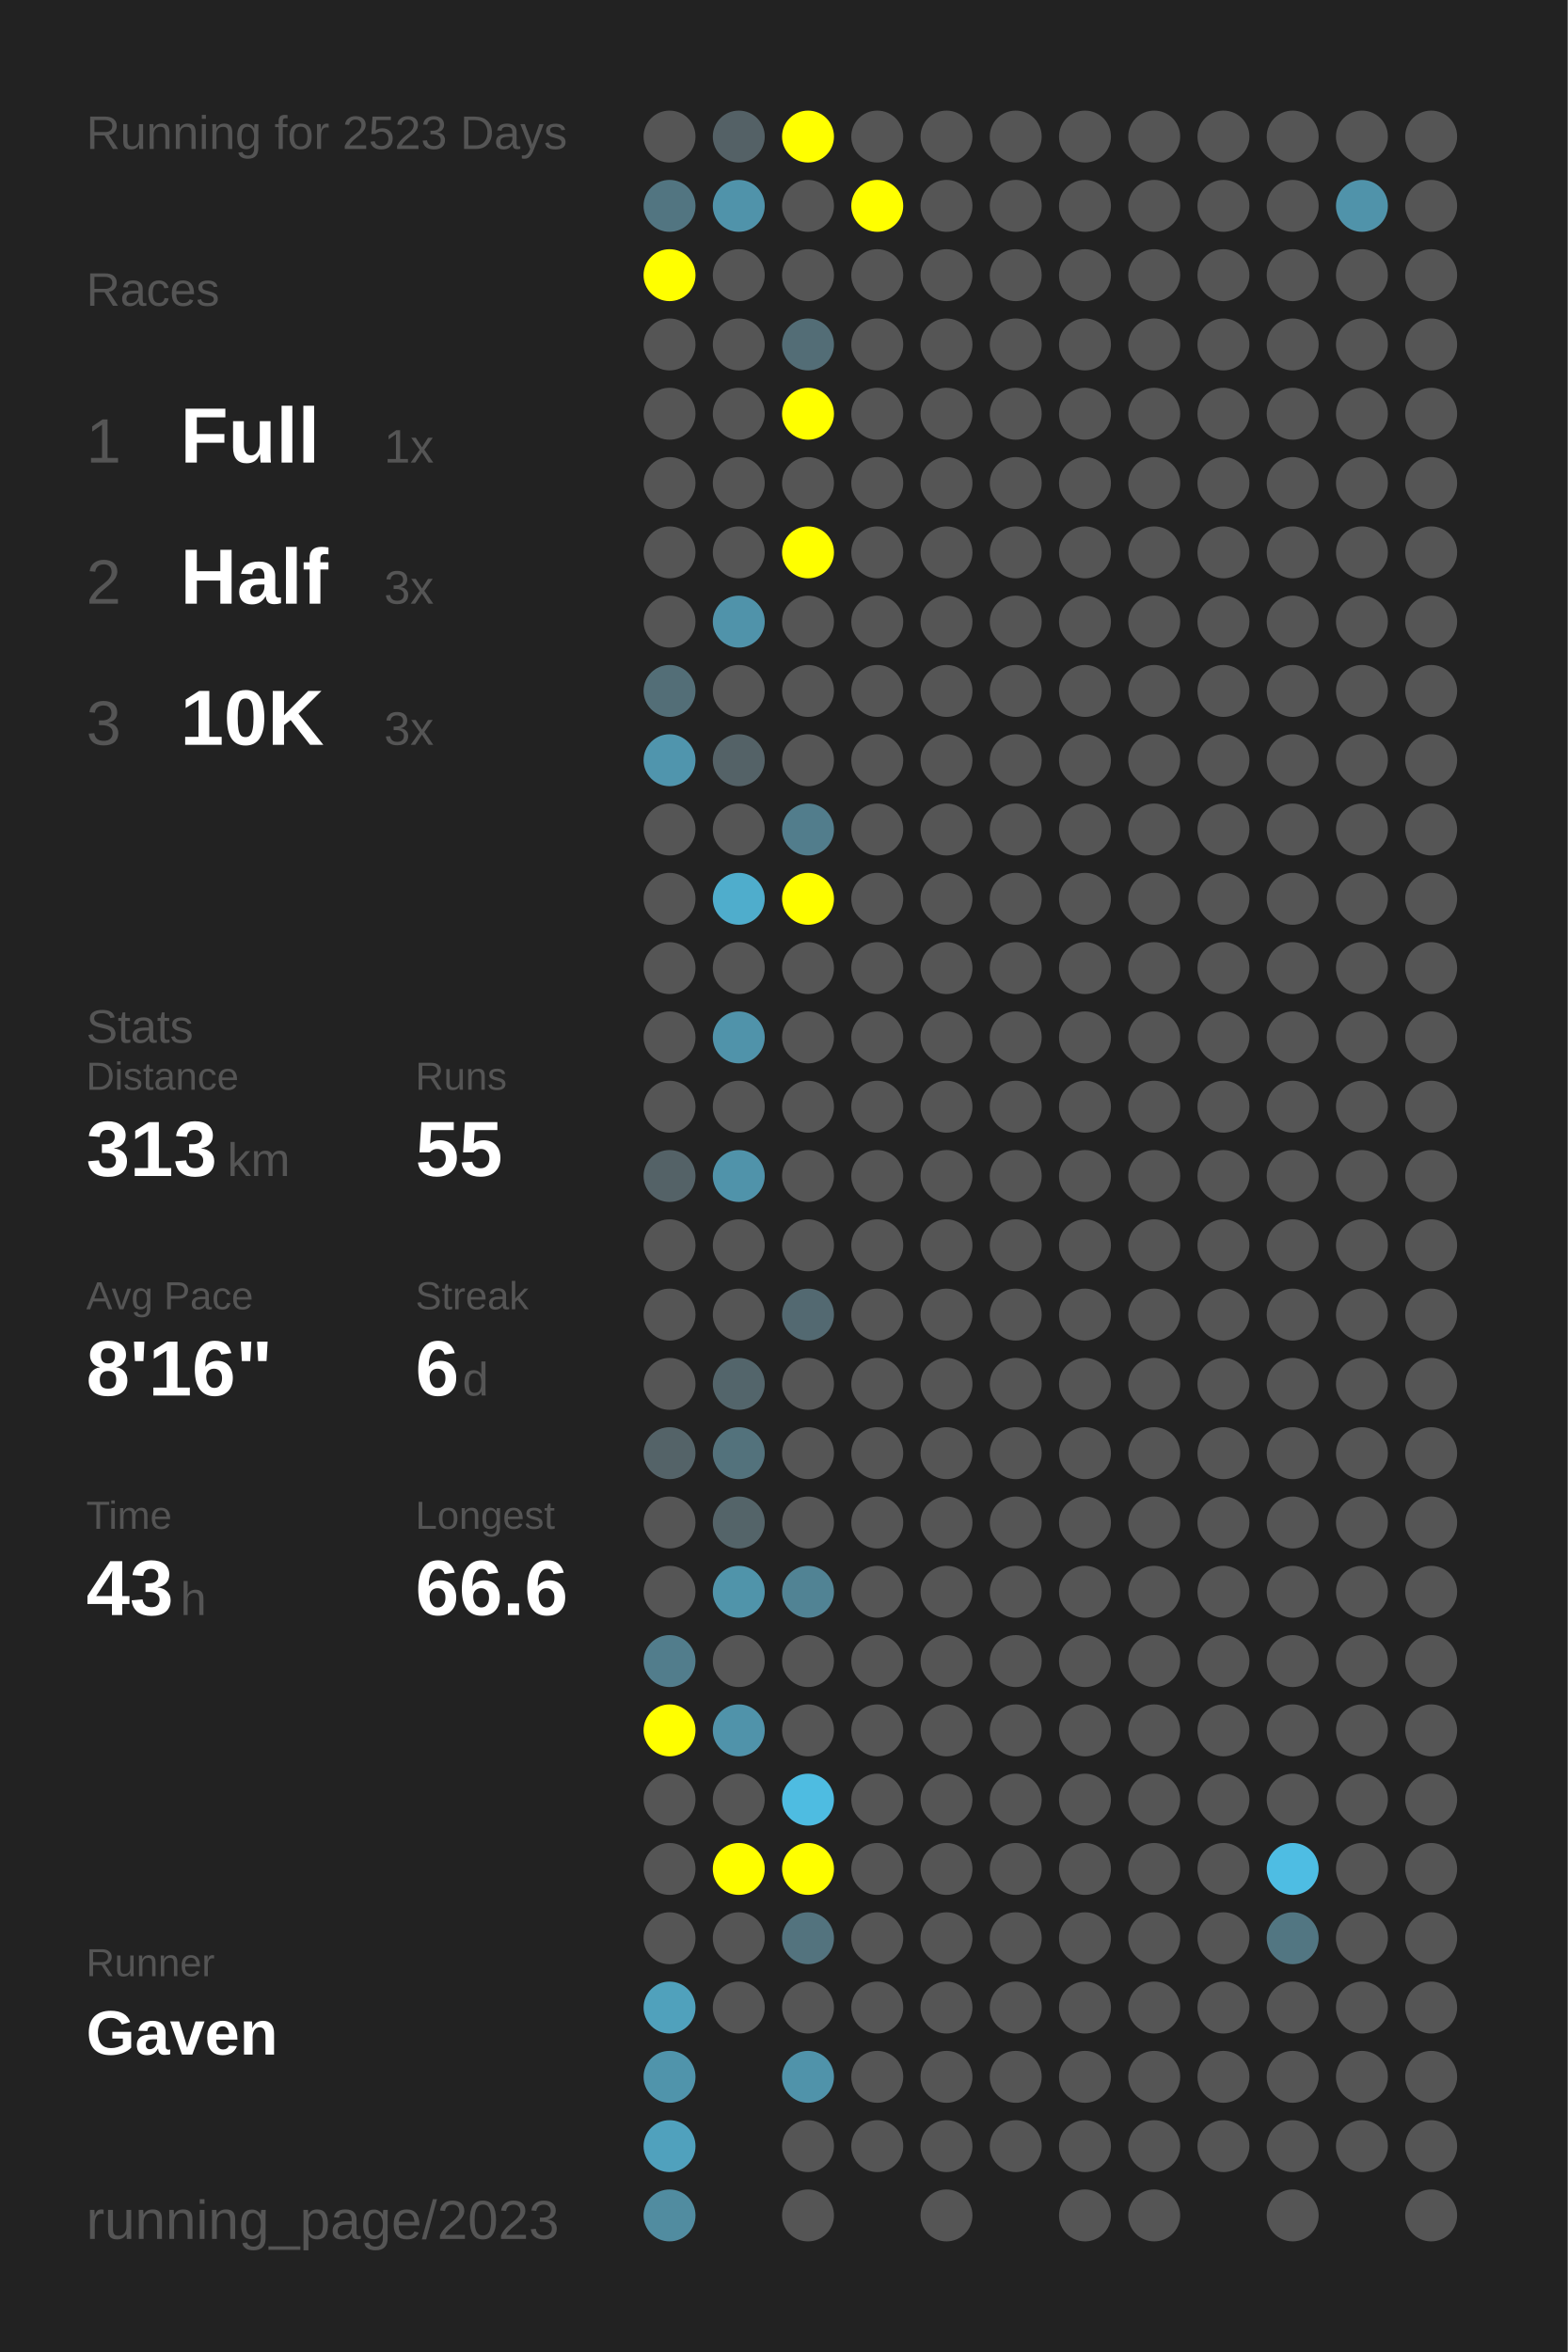
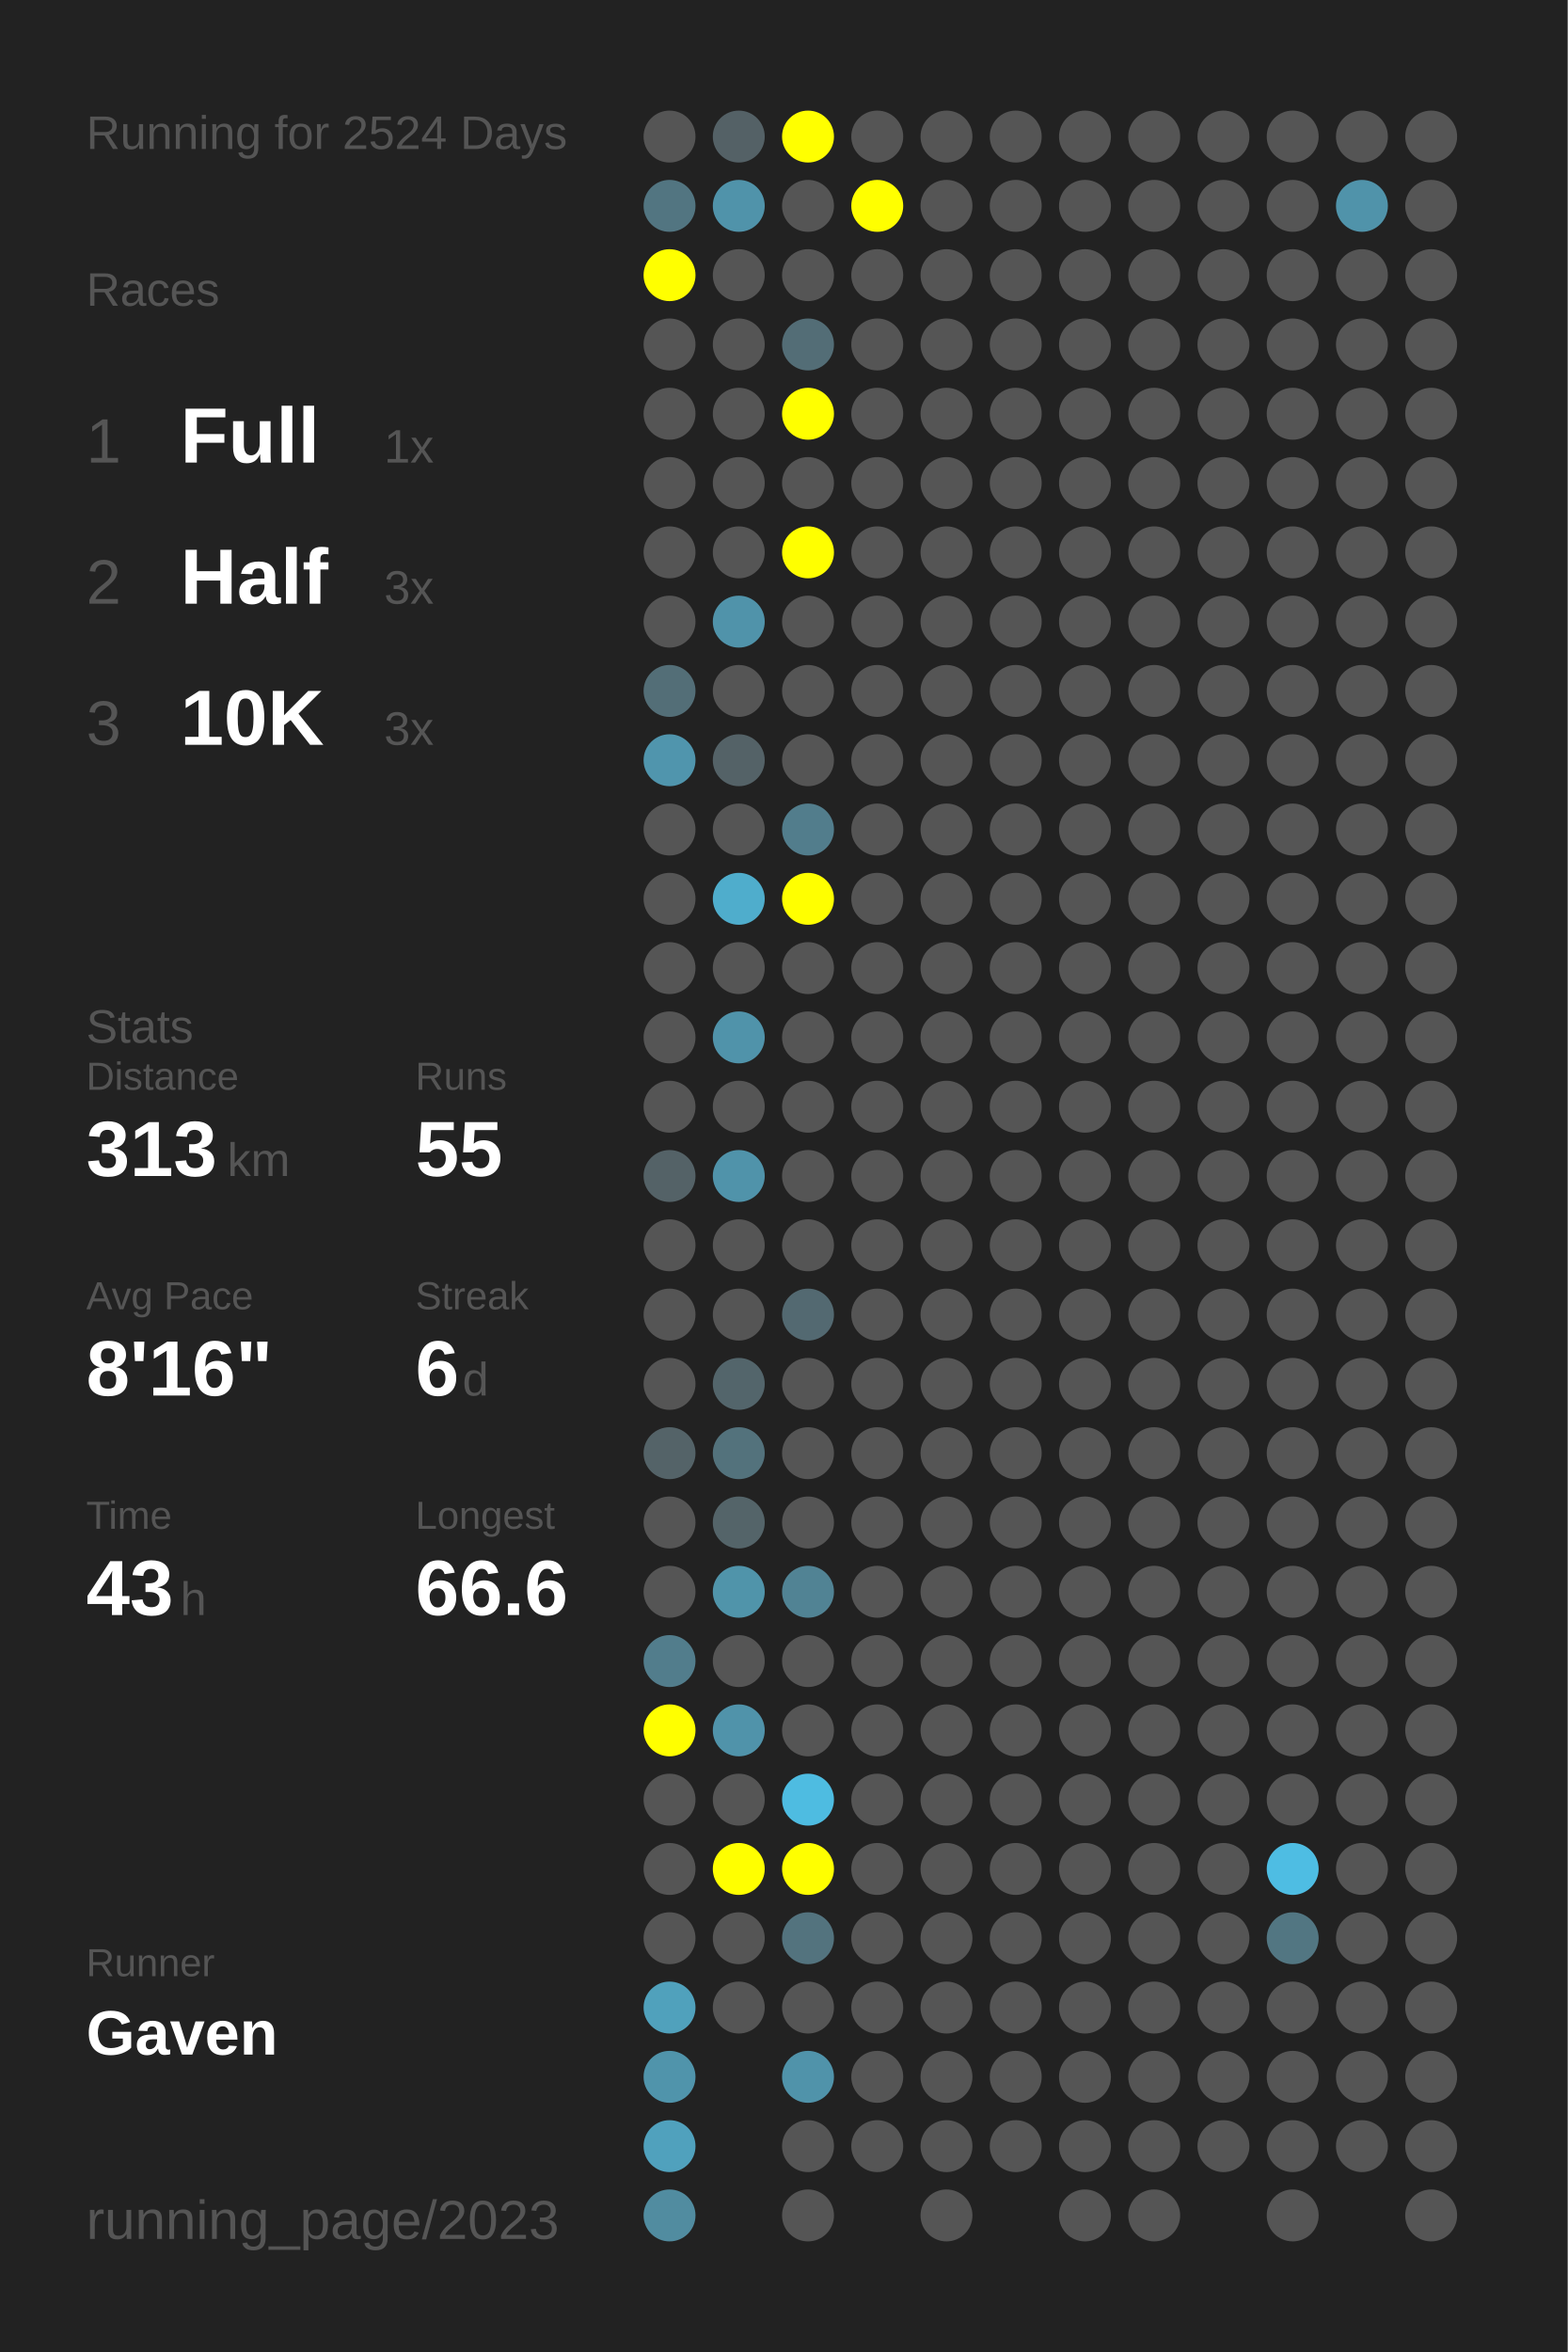
<svg xmlns="http://www.w3.org/2000/svg" baseProfile="full" height="300mm" version="1.1" viewBox="0,0,200,300" width="200mm">
  <defs />
  <rect fill="#222222" height="300" width="200" x="0" y="0" />
-   <text fill="#555555" style="font-size:6px; font-family:Arial;" x="11" y="19">Running for 2523 Days</text>
+   <text fill="#555555" style="font-size:6px; font-family:Arial;" x="11" y="19">Running for 2524 Days</text>
  <text fill="#555555" style="font-size:6px; font-family:Arial;" x="11" y="39">Races</text>
  <text fill="#555555" style="font-size:8px; font-family:Arial;" x="11" y="59">1</text>
  <text fill="#FFFFFF" style="font-size:10px; font-family:Arial; font-weight:bold;" x="23" y="59">Full</text>
  <text fill="#555555" style="font-size:6px; font-family:Arial;" x="49" y="59">1x</text>
  <text fill="#555555" style="font-size:8px; font-family:Arial;" x="11" y="77">2</text>
  <text fill="#FFFFFF" style="font-size:10px; font-family:Arial; font-weight:bold;" x="23" y="77">Half</text>
  <text fill="#555555" style="font-size:6px; font-family:Arial;" x="49" y="77">3x</text>
  <text fill="#555555" style="font-size:8px; font-family:Arial;" x="11" y="95">3</text>
  <text fill="#FFFFFF" style="font-size:10px; font-family:Arial; font-weight:bold;" x="23" y="95">10K</text>
  <text fill="#555555" style="font-size:6px; font-family:Arial;" x="49" y="95">3x</text>
  <text fill="#555555" style="font-size:6px; font-family:Arial;" x="11" y="133">Stats</text>
  <text fill="#555555" style="font-size:5px; font-family:Arial;" x="11" y="139">Distance</text>
  <text fill="#FFFFFF" style="font-size:10px; font-family:Arial; font-weight:bold;" x="11" y="150">313</text>
  <text fill="#555555" style="font-size:6px; font-family:Arial;" x="29" y="150">km</text>
  <text fill="#555555" style="font-size:5px; font-family:Arial;" x="53" y="139">Runs</text>
  <text fill="#FFFFFF" style="font-size:10px; font-family:Arial; font-weight:bold;" x="53" y="150">55</text>
  <text fill="#555555" style="font-size:5px; font-family:Arial;" x="11" y="167">Avg Pace</text>
  <text fill="#FFFFFF" style="font-size:10px; font-family:Arial; font-weight:bold;" x="11" y="178">8'16"</text>
  <text fill="#555555" style="font-size:5px; font-family:Arial;" x="53" y="167">Streak</text>
  <text fill="#FFFFFF" style="font-size:10px; font-family:Arial; font-weight:bold;" x="53" y="178">6</text>
  <text fill="#555555" style="font-size:6px; font-family:Arial;" x="59" y="178">d</text>
  <text fill="#555555" style="font-size:5px; font-family:Arial;" x="11" y="195">Time</text>
  <text fill="#FFFFFF" style="font-size:10px; font-family:Arial; font-weight:bold;" x="11" y="206">43</text>
  <text fill="#555555" style="font-size:6px; font-family:Arial;" x="23" y="206">h</text>
  <text fill="#555555" style="font-size:5px; font-family:Arial;" x="53" y="195">Longest</text>
  <text fill="#FFFFFF" style="font-size:10px; font-family:Arial; font-weight:bold;" x="53" y="206">66.6</text>
  <text fill="#555555" style="font-size:5px; font-family:Arial;" x="11" y="252.065">Runner</text>
  <text fill="#FFFFFF" style="font-size:8px; font-family:Arial; font-weight:bold;" x="11" y="262.065">Gaven</text>
  <text fill="#555555" style="font-size:7px; font-family:Arial;" x="11" y="285.581">running_page/2023</text>
  <circle cx="85.417" cy="17.419" fill="#555555" r="3.312" />
  <circle cx="85.417" cy="26.258" fill="#527581" r="3.312" />
  <circle cx="85.417" cy="35.097" fill="#FFFF00" r="3.312" />
  <circle cx="85.417" cy="43.935" fill="#555555" r="3.312" />
  <circle cx="85.417" cy="52.774" fill="#555555" r="3.312" />
  <circle cx="85.417" cy="61.613" fill="#555555" r="3.312" />
  <circle cx="85.417" cy="70.452" fill="#555555" r="3.312" />
  <circle cx="85.417" cy="79.29" fill="#555555" r="3.312" />
  <circle cx="85.417" cy="88.129" fill="#536e77" r="3.312" />
  <circle cx="85.417" cy="96.968" fill="#5095ad" r="3.312" />
  <circle cx="85.417" cy="105.806" fill="#555555" r="3.312" />
  <circle cx="85.417" cy="114.645" fill="#555555" r="3.312" />
  <circle cx="85.417" cy="123.484" fill="#555555" r="3.312" />
  <circle cx="85.417" cy="132.323" fill="#555555" r="3.312" />
  <circle cx="85.417" cy="141.161" fill="#555555" r="3.312" />
  <circle cx="85.417" cy="150" fill="#546267" r="3.312" />
  <circle cx="85.417" cy="158.839" fill="#555555" r="3.312" />
  <circle cx="85.417" cy="167.677" fill="#555555" r="3.312" />
  <circle cx="85.417" cy="176.516" fill="#555555" r="3.312" />
  <circle cx="85.417" cy="185.355" fill="#546368" r="3.312" />
  <circle cx="85.417" cy="194.194" fill="#555555" r="3.312" />
  <circle cx="85.417" cy="203.032" fill="#555555" r="3.312" />
  <circle cx="85.417" cy="211.871" fill="#527d8c" r="3.312" />
  <circle cx="85.417" cy="220.71" fill="#FFFF00" r="3.312" />
  <circle cx="85.417" cy="229.548" fill="#555555" r="3.312" />
  <circle cx="85.417" cy="238.387" fill="#555555" r="3.312" />
  <circle cx="85.417" cy="247.226" fill="#555555" r="3.312" />
  <circle cx="85.417" cy="256.065" fill="#50a1bc" r="3.312" />
  <circle cx="85.417" cy="264.903" fill="#5094ab" r="3.312" />
  <circle cx="85.417" cy="273.742" fill="#50a1bd" r="3.312" />
  <circle cx="85.417" cy="282.581" fill="#518ca0" r="3.312" />
  <circle cx="94.25" cy="17.419" fill="#546166" r="3.312" />
  <circle cx="94.25" cy="26.258" fill="#5093aa" r="3.312" />
  <circle cx="94.25" cy="35.097" fill="#555555" r="3.312" />
  <circle cx="94.25" cy="43.935" fill="#555555" r="3.312" />
  <circle cx="94.25" cy="52.774" fill="#555555" r="3.312" />
  <circle cx="94.25" cy="61.613" fill="#555555" r="3.312" />
  <circle cx="94.25" cy="70.452" fill="#555555" r="3.312" />
  <circle cx="94.25" cy="79.29" fill="#5093aa" r="3.312" />
  <circle cx="94.25" cy="88.129" fill="#555555" r="3.312" />
  <circle cx="94.25" cy="96.968" fill="#546267" r="3.312" />
  <circle cx="94.25" cy="105.806" fill="#555555" r="3.312" />
  <circle cx="94.25" cy="114.645" fill="#4fadcc" r="3.312" />
  <circle cx="94.25" cy="123.484" fill="#555555" r="3.312" />
  <circle cx="94.25" cy="132.323" fill="#5093aa" r="3.312" />
  <circle cx="94.25" cy="141.161" fill="#555555" r="3.312" />
  <circle cx="94.25" cy="150" fill="#5093aa" r="3.312" />
  <circle cx="94.25" cy="158.839" fill="#555555" r="3.312" />
  <circle cx="94.25" cy="167.677" fill="#555555" r="3.312" />
  <circle cx="94.25" cy="176.516" fill="#53656b" r="3.312" />
  <circle cx="94.25" cy="185.355" fill="#53727c" r="3.312" />
  <circle cx="94.25" cy="194.194" fill="#546469" r="3.312" />
  <circle cx="94.25" cy="203.032" fill="#5094aa" r="3.312" />
  <circle cx="94.25" cy="211.871" fill="#555555" r="3.312" />
  <circle cx="94.25" cy="220.71" fill="#5093aa" r="3.312" />
  <circle cx="94.25" cy="229.548" fill="#555555" r="3.312" />
  <circle cx="94.25" cy="238.387" fill="#FFFF00" r="3.312" />
  <circle cx="94.25" cy="247.226" fill="#555555" r="3.312" />
  <circle cx="94.25" cy="256.065" fill="#555555" r="3.312" />
  <circle cx="103.083" cy="17.419" fill="#FFFF00" r="3.312" />
  <circle cx="103.083" cy="26.258" fill="#555555" r="3.312" />
  <circle cx="103.083" cy="35.097" fill="#555555" r="3.312" />
  <circle cx="103.083" cy="43.935" fill="#536d76" r="3.312" />
  <circle cx="103.083" cy="52.774" fill="#FFFF00" r="3.312" />
  <circle cx="103.083" cy="61.613" fill="#555555" r="3.312" />
  <circle cx="103.083" cy="70.452" fill="#FFFF00" r="3.312" />
  <circle cx="103.083" cy="79.29" fill="#555555" r="3.312" />
  <circle cx="103.083" cy="88.129" fill="#555555" r="3.312" />
  <circle cx="103.083" cy="96.968" fill="#555555" r="3.312" />
  <circle cx="103.083" cy="105.806" fill="#527d8c" r="3.312" />
  <circle cx="103.083" cy="114.645" fill="#FFFF00" r="3.312" />
  <circle cx="103.083" cy="123.484" fill="#555555" r="3.312" />
  <circle cx="103.083" cy="132.323" fill="#555555" r="3.312" />
  <circle cx="103.083" cy="141.161" fill="#555555" r="3.312" />
  <circle cx="103.083" cy="150" fill="#555555" r="3.312" />
  <circle cx="103.083" cy="158.839" fill="#555555" r="3.312" />
  <circle cx="103.083" cy="167.677" fill="#536971" r="3.312" />
  <circle cx="103.083" cy="176.516" fill="#555555" r="3.312" />
  <circle cx="103.083" cy="185.355" fill="#555555" r="3.312" />
  <circle cx="103.083" cy="194.194" fill="#555555" r="3.312" />
  <circle cx="103.083" cy="203.032" fill="#518394" r="3.312" />
  <circle cx="103.083" cy="211.871" fill="#555555" r="3.312" />
  <circle cx="103.083" cy="220.71" fill="#555555" r="3.312" />
  <circle cx="103.083" cy="229.548" fill="#4ebce1" r="3.312" />
  <circle cx="103.083" cy="238.387" fill="#FFFF00" r="3.312" />
  <circle cx="103.083" cy="247.226" fill="#53737e" r="3.312" />
  <circle cx="103.083" cy="256.065" fill="#555555" r="3.312" />
  <circle cx="103.083" cy="264.903" fill="#5093aa" r="3.312" />
  <circle cx="103.083" cy="273.742" fill="#555555" r="3.312" />
  <circle cx="103.083" cy="282.581" fill="#555555" r="3.312" />
  <circle cx="111.917" cy="17.419" fill="#555555" r="3.312" />
  <circle cx="111.917" cy="26.258" fill="#FFFF00" r="3.312" />
  <circle cx="111.917" cy="35.097" fill="#555555" r="3.312" />
  <circle cx="111.917" cy="43.935" fill="#555555" r="3.312" />
  <circle cx="111.917" cy="52.774" fill="#555555" r="3.312" />
  <circle cx="111.917" cy="61.613" fill="#555555" r="3.312" />
  <circle cx="111.917" cy="70.452" fill="#555555" r="3.312" />
  <circle cx="111.917" cy="79.29" fill="#555555" r="3.312" />
  <circle cx="111.917" cy="88.129" fill="#555555" r="3.312" />
  <circle cx="111.917" cy="96.968" fill="#555555" r="3.312" />
  <circle cx="111.917" cy="105.806" fill="#555555" r="3.312" />
  <circle cx="111.917" cy="114.645" fill="#555555" r="3.312" />
  <circle cx="111.917" cy="123.484" fill="#555555" r="3.312" />
  <circle cx="111.917" cy="132.323" fill="#555555" r="3.312" />
  <circle cx="111.917" cy="141.161" fill="#555555" r="3.312" />
  <circle cx="111.917" cy="150" fill="#555555" r="3.312" />
  <circle cx="111.917" cy="158.839" fill="#555555" r="3.312" />
  <circle cx="111.917" cy="167.677" fill="#555555" r="3.312" />
  <circle cx="111.917" cy="176.516" fill="#555555" r="3.312" />
  <circle cx="111.917" cy="185.355" fill="#555555" r="3.312" />
  <circle cx="111.917" cy="194.194" fill="#555555" r="3.312" />
  <circle cx="111.917" cy="203.032" fill="#555555" r="3.312" />
  <circle cx="111.917" cy="211.871" fill="#555555" r="3.312" />
  <circle cx="111.917" cy="220.71" fill="#555555" r="3.312" />
  <circle cx="111.917" cy="229.548" fill="#555555" r="3.312" />
  <circle cx="111.917" cy="238.387" fill="#555555" r="3.312" />
  <circle cx="111.917" cy="247.226" fill="#555555" r="3.312" />
  <circle cx="111.917" cy="256.065" fill="#555555" r="3.312" />
  <circle cx="111.917" cy="264.903" fill="#555555" r="3.312" />
  <circle cx="111.917" cy="273.742" fill="#555555" r="3.312" />
  <circle cx="120.75" cy="17.419" fill="#555555" r="3.312" />
  <circle cx="120.75" cy="26.258" fill="#555555" r="3.312" />
  <circle cx="120.75" cy="35.097" fill="#555555" r="3.312" />
  <circle cx="120.75" cy="43.935" fill="#555555" r="3.312" />
  <circle cx="120.75" cy="52.774" fill="#555555" r="3.312" />
  <circle cx="120.75" cy="61.613" fill="#555555" r="3.312" />
  <circle cx="120.75" cy="70.452" fill="#555555" r="3.312" />
  <circle cx="120.75" cy="79.29" fill="#555555" r="3.312" />
  <circle cx="120.75" cy="88.129" fill="#555555" r="3.312" />
  <circle cx="120.75" cy="96.968" fill="#555555" r="3.312" />
  <circle cx="120.75" cy="105.806" fill="#555555" r="3.312" />
  <circle cx="120.75" cy="114.645" fill="#555555" r="3.312" />
  <circle cx="120.75" cy="123.484" fill="#555555" r="3.312" />
  <circle cx="120.75" cy="132.323" fill="#555555" r="3.312" />
  <circle cx="120.75" cy="141.161" fill="#555555" r="3.312" />
  <circle cx="120.75" cy="150" fill="#555555" r="3.312" />
  <circle cx="120.75" cy="158.839" fill="#555555" r="3.312" />
  <circle cx="120.75" cy="167.677" fill="#555555" r="3.312" />
  <circle cx="120.75" cy="176.516" fill="#555555" r="3.312" />
  <circle cx="120.75" cy="185.355" fill="#555555" r="3.312" />
  <circle cx="120.75" cy="194.194" fill="#555555" r="3.312" />
  <circle cx="120.75" cy="203.032" fill="#555555" r="3.312" />
  <circle cx="120.75" cy="211.871" fill="#555555" r="3.312" />
  <circle cx="120.75" cy="220.71" fill="#555555" r="3.312" />
  <circle cx="120.75" cy="229.548" fill="#555555" r="3.312" />
  <circle cx="120.75" cy="238.387" fill="#555555" r="3.312" />
  <circle cx="120.75" cy="247.226" fill="#555555" r="3.312" />
  <circle cx="120.75" cy="256.065" fill="#555555" r="3.312" />
  <circle cx="120.75" cy="264.903" fill="#555555" r="3.312" />
  <circle cx="120.75" cy="273.742" fill="#555555" r="3.312" />
  <circle cx="120.75" cy="282.581" fill="#555555" r="3.312" />
  <circle cx="129.583" cy="17.419" fill="#555555" r="3.312" />
  <circle cx="129.583" cy="26.258" fill="#555555" r="3.312" />
  <circle cx="129.583" cy="35.097" fill="#555555" r="3.312" />
  <circle cx="129.583" cy="43.935" fill="#555555" r="3.312" />
  <circle cx="129.583" cy="52.774" fill="#555555" r="3.312" />
  <circle cx="129.583" cy="61.613" fill="#555555" r="3.312" />
  <circle cx="129.583" cy="70.452" fill="#555555" r="3.312" />
  <circle cx="129.583" cy="79.29" fill="#555555" r="3.312" />
  <circle cx="129.583" cy="88.129" fill="#555555" r="3.312" />
  <circle cx="129.583" cy="96.968" fill="#555555" r="3.312" />
  <circle cx="129.583" cy="105.806" fill="#555555" r="3.312" />
  <circle cx="129.583" cy="114.645" fill="#555555" r="3.312" />
  <circle cx="129.583" cy="123.484" fill="#555555" r="3.312" />
  <circle cx="129.583" cy="132.323" fill="#555555" r="3.312" />
  <circle cx="129.583" cy="141.161" fill="#555555" r="3.312" />
  <circle cx="129.583" cy="150" fill="#555555" r="3.312" />
  <circle cx="129.583" cy="158.839" fill="#555555" r="3.312" />
  <circle cx="129.583" cy="167.677" fill="#555555" r="3.312" />
  <circle cx="129.583" cy="176.516" fill="#555555" r="3.312" />
  <circle cx="129.583" cy="185.355" fill="#555555" r="3.312" />
  <circle cx="129.583" cy="194.194" fill="#555555" r="3.312" />
  <circle cx="129.583" cy="203.032" fill="#555555" r="3.312" />
  <circle cx="129.583" cy="211.871" fill="#555555" r="3.312" />
  <circle cx="129.583" cy="220.71" fill="#555555" r="3.312" />
  <circle cx="129.583" cy="229.548" fill="#555555" r="3.312" />
  <circle cx="129.583" cy="238.387" fill="#555555" r="3.312" />
  <circle cx="129.583" cy="247.226" fill="#555555" r="3.312" />
  <circle cx="129.583" cy="256.065" fill="#555555" r="3.312" />
  <circle cx="129.583" cy="264.903" fill="#555555" r="3.312" />
  <circle cx="129.583" cy="273.742" fill="#555555" r="3.312" />
  <circle cx="138.417" cy="17.419" fill="#555555" r="3.312" />
  <circle cx="138.417" cy="26.258" fill="#555555" r="3.312" />
  <circle cx="138.417" cy="35.097" fill="#555555" r="3.312" />
  <circle cx="138.417" cy="43.935" fill="#555555" r="3.312" />
  <circle cx="138.417" cy="52.774" fill="#555555" r="3.312" />
  <circle cx="138.417" cy="61.613" fill="#555555" r="3.312" />
  <circle cx="138.417" cy="70.452" fill="#555555" r="3.312" />
  <circle cx="138.417" cy="79.29" fill="#555555" r="3.312" />
  <circle cx="138.417" cy="88.129" fill="#555555" r="3.312" />
  <circle cx="138.417" cy="96.968" fill="#555555" r="3.312" />
  <circle cx="138.417" cy="105.806" fill="#555555" r="3.312" />
  <circle cx="138.417" cy="114.645" fill="#555555" r="3.312" />
  <circle cx="138.417" cy="123.484" fill="#555555" r="3.312" />
  <circle cx="138.417" cy="132.323" fill="#555555" r="3.312" />
  <circle cx="138.417" cy="141.161" fill="#555555" r="3.312" />
  <circle cx="138.417" cy="150" fill="#555555" r="3.312" />
  <circle cx="138.417" cy="158.839" fill="#555555" r="3.312" />
  <circle cx="138.417" cy="167.677" fill="#555555" r="3.312" />
  <circle cx="138.417" cy="176.516" fill="#555555" r="3.312" />
  <circle cx="138.417" cy="185.355" fill="#555555" r="3.312" />
  <circle cx="138.417" cy="194.194" fill="#555555" r="3.312" />
  <circle cx="138.417" cy="203.032" fill="#555555" r="3.312" />
  <circle cx="138.417" cy="211.871" fill="#555555" r="3.312" />
  <circle cx="138.417" cy="220.71" fill="#555555" r="3.312" />
  <circle cx="138.417" cy="229.548" fill="#555555" r="3.312" />
  <circle cx="138.417" cy="238.387" fill="#555555" r="3.312" />
  <circle cx="138.417" cy="247.226" fill="#555555" r="3.312" />
  <circle cx="138.417" cy="256.065" fill="#555555" r="3.312" />
  <circle cx="138.417" cy="264.903" fill="#555555" r="3.312" />
  <circle cx="138.417" cy="273.742" fill="#555555" r="3.312" />
  <circle cx="138.417" cy="282.581" fill="#555555" r="3.312" />
  <circle cx="147.25" cy="17.419" fill="#555555" r="3.312" />
  <circle cx="147.25" cy="26.258" fill="#555555" r="3.312" />
  <circle cx="147.25" cy="35.097" fill="#555555" r="3.312" />
  <circle cx="147.25" cy="43.935" fill="#555555" r="3.312" />
  <circle cx="147.25" cy="52.774" fill="#555555" r="3.312" />
  <circle cx="147.25" cy="61.613" fill="#555555" r="3.312" />
  <circle cx="147.25" cy="70.452" fill="#555555" r="3.312" />
  <circle cx="147.25" cy="79.29" fill="#555555" r="3.312" />
  <circle cx="147.25" cy="88.129" fill="#555555" r="3.312" />
  <circle cx="147.25" cy="96.968" fill="#555555" r="3.312" />
  <circle cx="147.25" cy="105.806" fill="#555555" r="3.312" />
  <circle cx="147.25" cy="114.645" fill="#555555" r="3.312" />
  <circle cx="147.25" cy="123.484" fill="#555555" r="3.312" />
  <circle cx="147.25" cy="132.323" fill="#555555" r="3.312" />
  <circle cx="147.25" cy="141.161" fill="#555555" r="3.312" />
  <circle cx="147.25" cy="150" fill="#555555" r="3.312" />
  <circle cx="147.25" cy="158.839" fill="#555555" r="3.312" />
  <circle cx="147.25" cy="167.677" fill="#555555" r="3.312" />
  <circle cx="147.25" cy="176.516" fill="#555555" r="3.312" />
  <circle cx="147.25" cy="185.355" fill="#555555" r="3.312" />
  <circle cx="147.25" cy="194.194" fill="#555555" r="3.312" />
  <circle cx="147.25" cy="203.032" fill="#555555" r="3.312" />
  <circle cx="147.25" cy="211.871" fill="#555555" r="3.312" />
  <circle cx="147.25" cy="220.71" fill="#555555" r="3.312" />
  <circle cx="147.25" cy="229.548" fill="#555555" r="3.312" />
  <circle cx="147.25" cy="238.387" fill="#555555" r="3.312" />
  <circle cx="147.25" cy="247.226" fill="#555555" r="3.312" />
  <circle cx="147.25" cy="256.065" fill="#555555" r="3.312" />
  <circle cx="147.25" cy="264.903" fill="#555555" r="3.312" />
  <circle cx="147.25" cy="273.742" fill="#555555" r="3.312" />
  <circle cx="147.25" cy="282.581" fill="#555555" r="3.312" />
  <circle cx="156.083" cy="17.419" fill="#555555" r="3.312" />
  <circle cx="156.083" cy="26.258" fill="#555555" r="3.312" />
  <circle cx="156.083" cy="35.097" fill="#555555" r="3.312" />
  <circle cx="156.083" cy="43.935" fill="#555555" r="3.312" />
  <circle cx="156.083" cy="52.774" fill="#555555" r="3.312" />
  <circle cx="156.083" cy="61.613" fill="#555555" r="3.312" />
  <circle cx="156.083" cy="70.452" fill="#555555" r="3.312" />
  <circle cx="156.083" cy="79.29" fill="#555555" r="3.312" />
  <circle cx="156.083" cy="88.129" fill="#555555" r="3.312" />
  <circle cx="156.083" cy="96.968" fill="#555555" r="3.312" />
  <circle cx="156.083" cy="105.806" fill="#555555" r="3.312" />
  <circle cx="156.083" cy="114.645" fill="#555555" r="3.312" />
  <circle cx="156.083" cy="123.484" fill="#555555" r="3.312" />
  <circle cx="156.083" cy="132.323" fill="#555555" r="3.312" />
  <circle cx="156.083" cy="141.161" fill="#555555" r="3.312" />
  <circle cx="156.083" cy="150" fill="#555555" r="3.312" />
  <circle cx="156.083" cy="158.839" fill="#555555" r="3.312" />
  <circle cx="156.083" cy="167.677" fill="#555555" r="3.312" />
  <circle cx="156.083" cy="176.516" fill="#555555" r="3.312" />
  <circle cx="156.083" cy="185.355" fill="#555555" r="3.312" />
  <circle cx="156.083" cy="194.194" fill="#555555" r="3.312" />
  <circle cx="156.083" cy="203.032" fill="#555555" r="3.312" />
  <circle cx="156.083" cy="211.871" fill="#555555" r="3.312" />
  <circle cx="156.083" cy="220.71" fill="#555555" r="3.312" />
  <circle cx="156.083" cy="229.548" fill="#555555" r="3.312" />
  <circle cx="156.083" cy="238.387" fill="#555555" r="3.312" />
  <circle cx="156.083" cy="247.226" fill="#555555" r="3.312" />
  <circle cx="156.083" cy="256.065" fill="#555555" r="3.312" />
  <circle cx="156.083" cy="264.903" fill="#555555" r="3.312" />
  <circle cx="156.083" cy="273.742" fill="#555555" r="3.312" />
  <circle cx="164.917" cy="17.419" fill="#555555" r="3.312" />
  <circle cx="164.917" cy="26.258" fill="#555555" r="3.312" />
  <circle cx="164.917" cy="35.097" fill="#555555" r="3.312" />
  <circle cx="164.917" cy="43.935" fill="#555555" r="3.312" />
  <circle cx="164.917" cy="52.774" fill="#555555" r="3.312" />
  <circle cx="164.917" cy="61.613" fill="#555555" r="3.312" />
  <circle cx="164.917" cy="70.452" fill="#555555" r="3.312" />
  <circle cx="164.917" cy="79.29" fill="#555555" r="3.312" />
  <circle cx="164.917" cy="88.129" fill="#555555" r="3.312" />
  <circle cx="164.917" cy="96.968" fill="#555555" r="3.312" />
  <circle cx="164.917" cy="105.806" fill="#555555" r="3.312" />
  <circle cx="164.917" cy="114.645" fill="#555555" r="3.312" />
  <circle cx="164.917" cy="123.484" fill="#555555" r="3.312" />
  <circle cx="164.917" cy="132.323" fill="#555555" r="3.312" />
  <circle cx="164.917" cy="141.161" fill="#555555" r="3.312" />
  <circle cx="164.917" cy="150" fill="#555555" r="3.312" />
  <circle cx="164.917" cy="158.839" fill="#555555" r="3.312" />
  <circle cx="164.917" cy="167.677" fill="#555555" r="3.312" />
  <circle cx="164.917" cy="176.516" fill="#555555" r="3.312" />
  <circle cx="164.917" cy="185.355" fill="#555555" r="3.312" />
  <circle cx="164.917" cy="194.194" fill="#555555" r="3.312" />
  <circle cx="164.917" cy="203.032" fill="#555555" r="3.312" />
  <circle cx="164.917" cy="211.871" fill="#555555" r="3.312" />
  <circle cx="164.917" cy="220.71" fill="#555555" r="3.312" />
  <circle cx="164.917" cy="229.548" fill="#555555" r="3.312" />
  <circle cx="164.917" cy="238.387" fill="#4ebde3" r="3.312" />
  <circle cx="164.917" cy="247.226" fill="#527682" r="3.312" />
  <circle cx="164.917" cy="256.065" fill="#555555" r="3.312" />
  <circle cx="164.917" cy="264.903" fill="#555555" r="3.312" />
  <circle cx="164.917" cy="273.742" fill="#555555" r="3.312" />
  <circle cx="164.917" cy="282.581" fill="#555555" r="3.312" />
  <circle cx="173.75" cy="17.419" fill="#555555" r="3.312" />
  <circle cx="173.75" cy="26.258" fill="#5093aa" r="3.312" />
  <circle cx="173.75" cy="35.097" fill="#555555" r="3.312" />
  <circle cx="173.75" cy="43.935" fill="#555555" r="3.312" />
  <circle cx="173.75" cy="52.774" fill="#555555" r="3.312" />
  <circle cx="173.75" cy="61.613" fill="#555555" r="3.312" />
  <circle cx="173.75" cy="70.452" fill="#555555" r="3.312" />
  <circle cx="173.75" cy="79.29" fill="#555555" r="3.312" />
  <circle cx="173.75" cy="88.129" fill="#555555" r="3.312" />
  <circle cx="173.75" cy="96.968" fill="#555555" r="3.312" />
  <circle cx="173.75" cy="105.806" fill="#555555" r="3.312" />
  <circle cx="173.75" cy="114.645" fill="#555555" r="3.312" />
  <circle cx="173.75" cy="123.484" fill="#555555" r="3.312" />
  <circle cx="173.75" cy="132.323" fill="#555555" r="3.312" />
  <circle cx="173.75" cy="141.161" fill="#555555" r="3.312" />
  <circle cx="173.75" cy="150" fill="#555555" r="3.312" />
  <circle cx="173.75" cy="158.839" fill="#555555" r="3.312" />
  <circle cx="173.75" cy="167.677" fill="#555555" r="3.312" />
  <circle cx="173.75" cy="176.516" fill="#555555" r="3.312" />
  <circle cx="173.75" cy="185.355" fill="#555555" r="3.312" />
  <circle cx="173.75" cy="194.194" fill="#555555" r="3.312" />
  <circle cx="173.75" cy="203.032" fill="#555555" r="3.312" />
  <circle cx="173.75" cy="211.871" fill="#555555" r="3.312" />
  <circle cx="173.75" cy="220.71" fill="#555555" r="3.312" />
  <circle cx="173.75" cy="229.548" fill="#555555" r="3.312" />
  <circle cx="173.75" cy="238.387" fill="#555555" r="3.312" />
  <circle cx="173.75" cy="247.226" fill="#555555" r="3.312" />
  <circle cx="173.75" cy="256.065" fill="#555555" r="3.312" />
  <circle cx="173.75" cy="264.903" fill="#555555" r="3.312" />
  <circle cx="173.75" cy="273.742" fill="#555555" r="3.312" />
  <circle cx="182.583" cy="17.419" fill="#555555" r="3.312" />
  <circle cx="182.583" cy="26.258" fill="#555555" r="3.312" />
  <circle cx="182.583" cy="35.097" fill="#555555" r="3.312" />
  <circle cx="182.583" cy="43.935" fill="#555555" r="3.312" />
  <circle cx="182.583" cy="52.774" fill="#555555" r="3.312" />
  <circle cx="182.583" cy="61.613" fill="#555555" r="3.312" />
  <circle cx="182.583" cy="70.452" fill="#555555" r="3.312" />
  <circle cx="182.583" cy="79.29" fill="#555555" r="3.312" />
  <circle cx="182.583" cy="88.129" fill="#555555" r="3.312" />
  <circle cx="182.583" cy="96.968" fill="#555555" r="3.312" />
  <circle cx="182.583" cy="105.806" fill="#555555" r="3.312" />
  <circle cx="182.583" cy="114.645" fill="#555555" r="3.312" />
  <circle cx="182.583" cy="123.484" fill="#555555" r="3.312" />
  <circle cx="182.583" cy="132.323" fill="#555555" r="3.312" />
  <circle cx="182.583" cy="141.161" fill="#555555" r="3.312" />
  <circle cx="182.583" cy="150" fill="#555555" r="3.312" />
  <circle cx="182.583" cy="158.839" fill="#555555" r="3.312" />
  <circle cx="182.583" cy="167.677" fill="#555555" r="3.312" />
  <circle cx="182.583" cy="176.516" fill="#555555" r="3.312" />
  <circle cx="182.583" cy="185.355" fill="#555555" r="3.312" />
  <circle cx="182.583" cy="194.194" fill="#555555" r="3.312" />
  <circle cx="182.583" cy="203.032" fill="#555555" r="3.312" />
  <circle cx="182.583" cy="211.871" fill="#555555" r="3.312" />
  <circle cx="182.583" cy="220.71" fill="#555555" r="3.312" />
  <circle cx="182.583" cy="229.548" fill="#555555" r="3.312" />
  <circle cx="182.583" cy="238.387" fill="#555555" r="3.312" />
  <circle cx="182.583" cy="247.226" fill="#555555" r="3.312" />
  <circle cx="182.583" cy="256.065" fill="#555555" r="3.312" />
  <circle cx="182.583" cy="264.903" fill="#555555" r="3.312" />
  <circle cx="182.583" cy="273.742" fill="#555555" r="3.312" />
  <circle cx="182.583" cy="282.581" fill="#555555" r="3.312" />
</svg>
